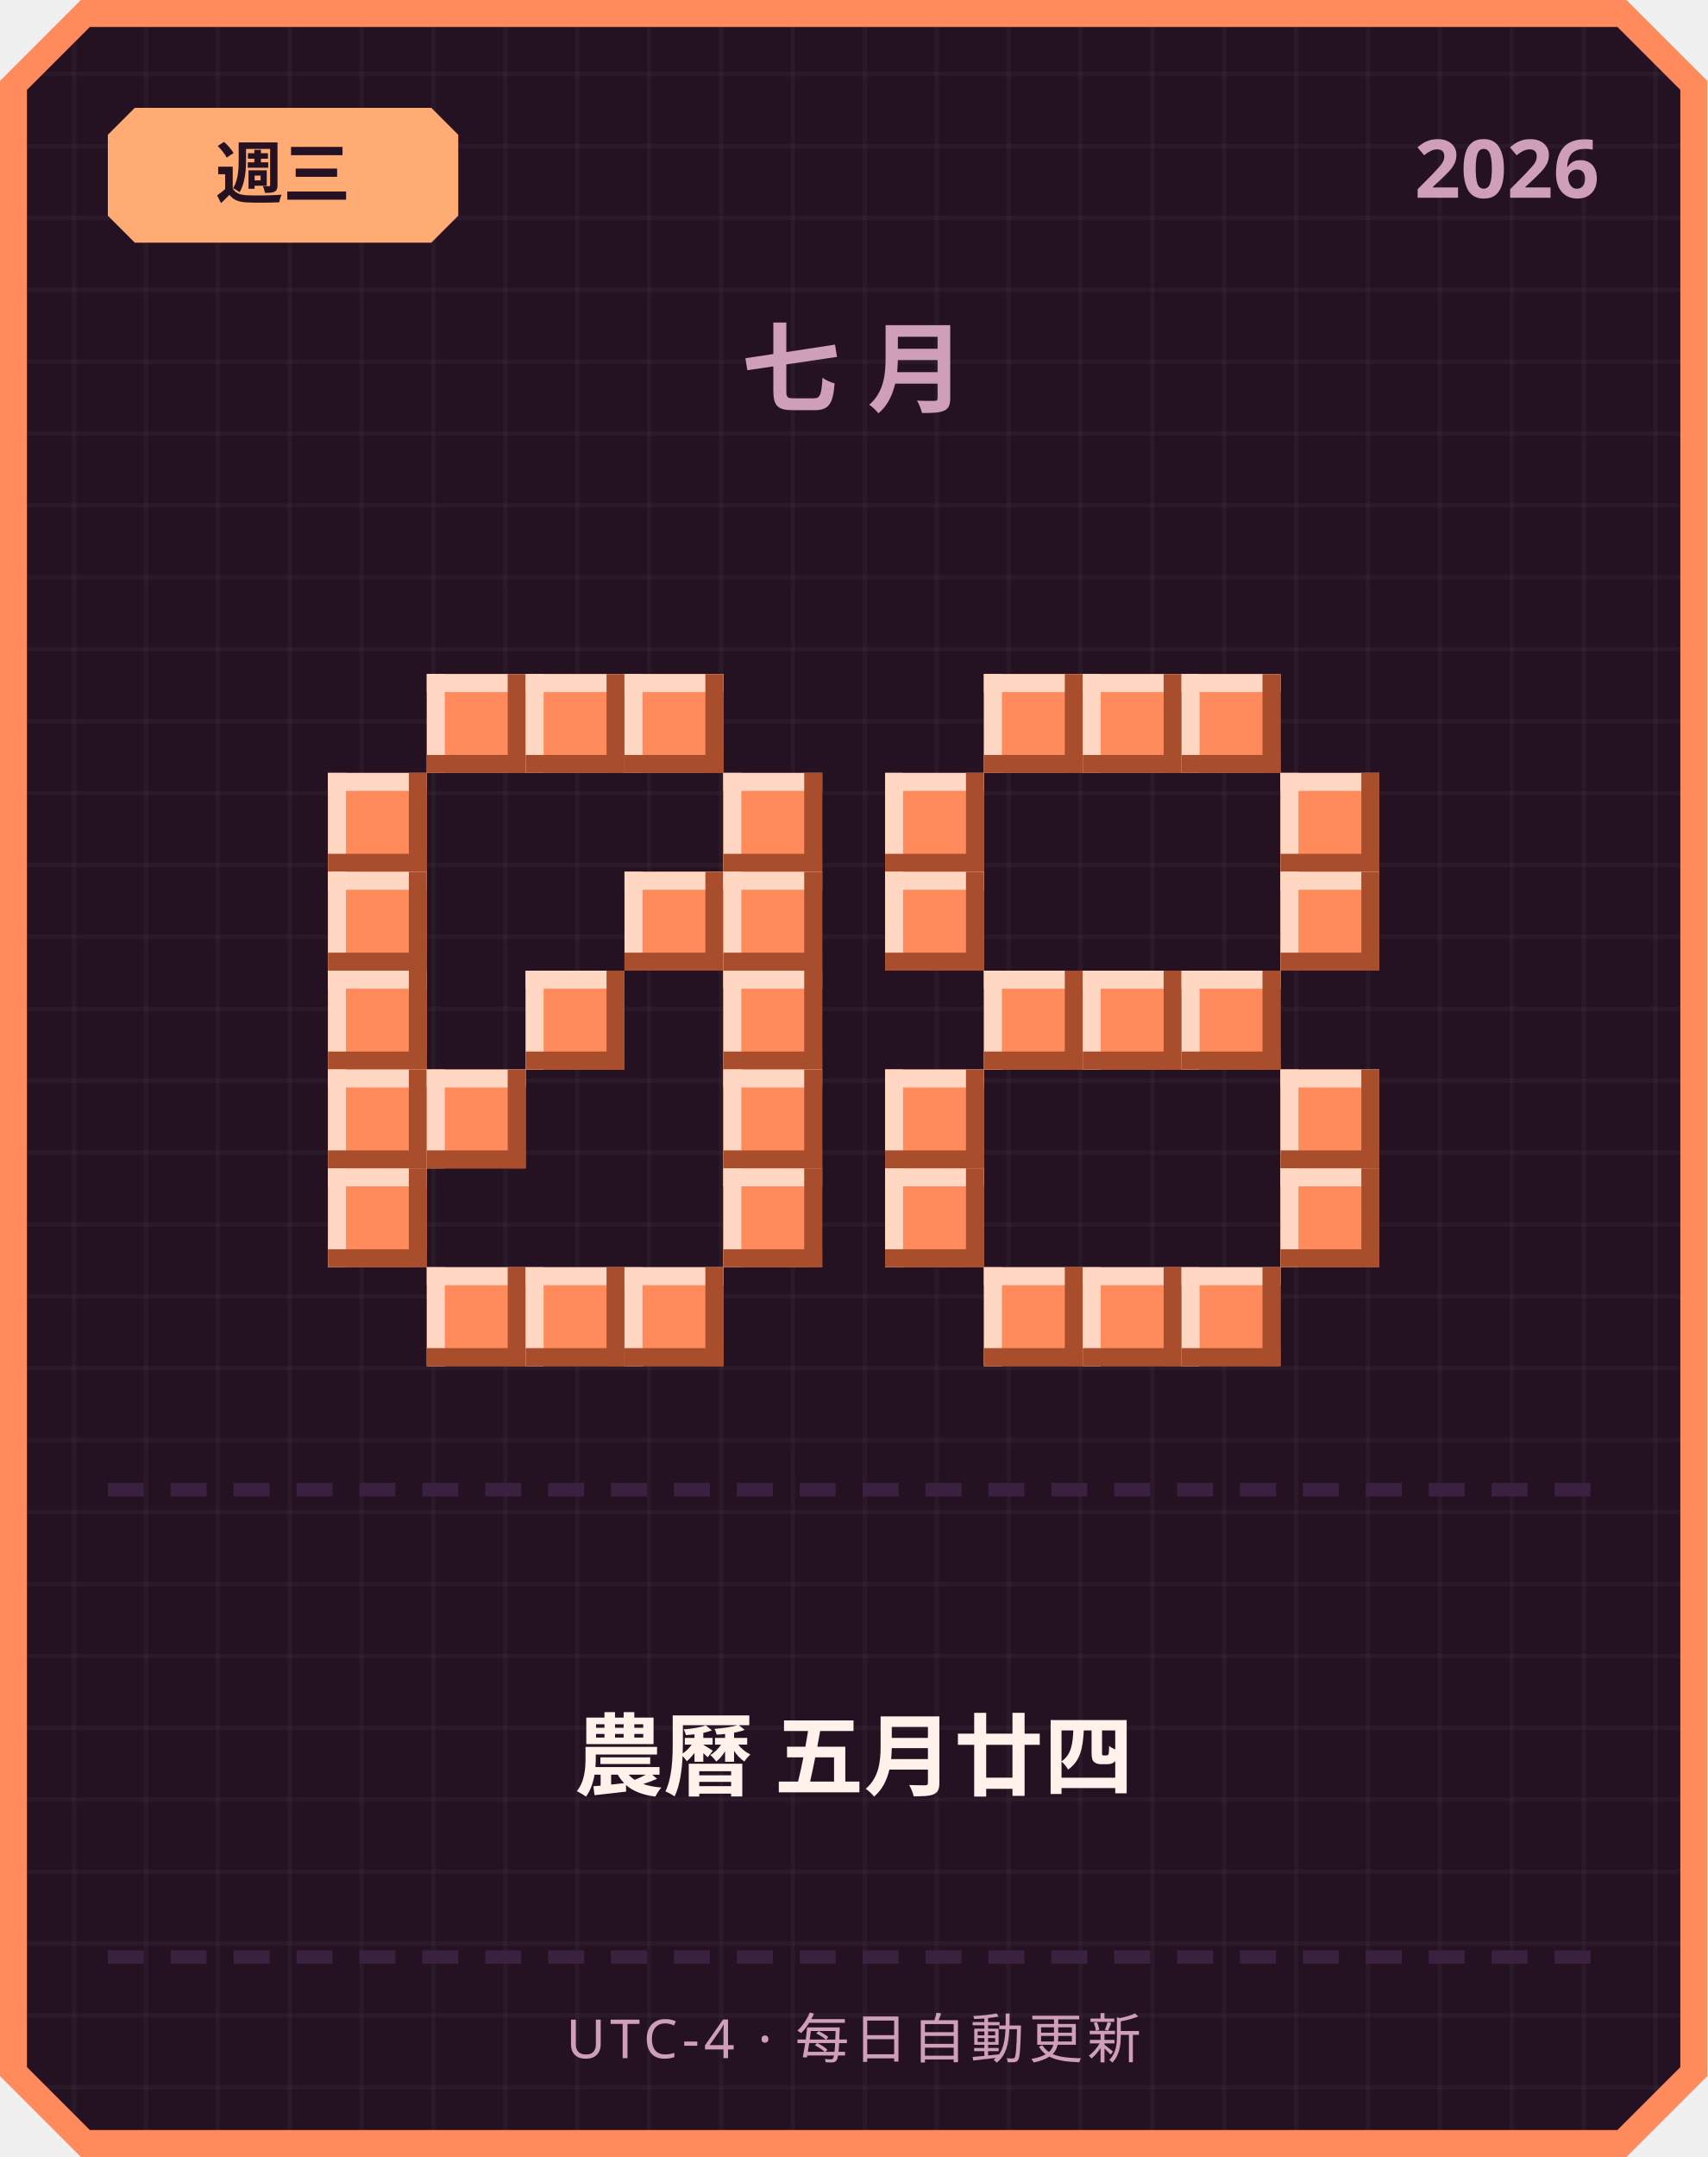
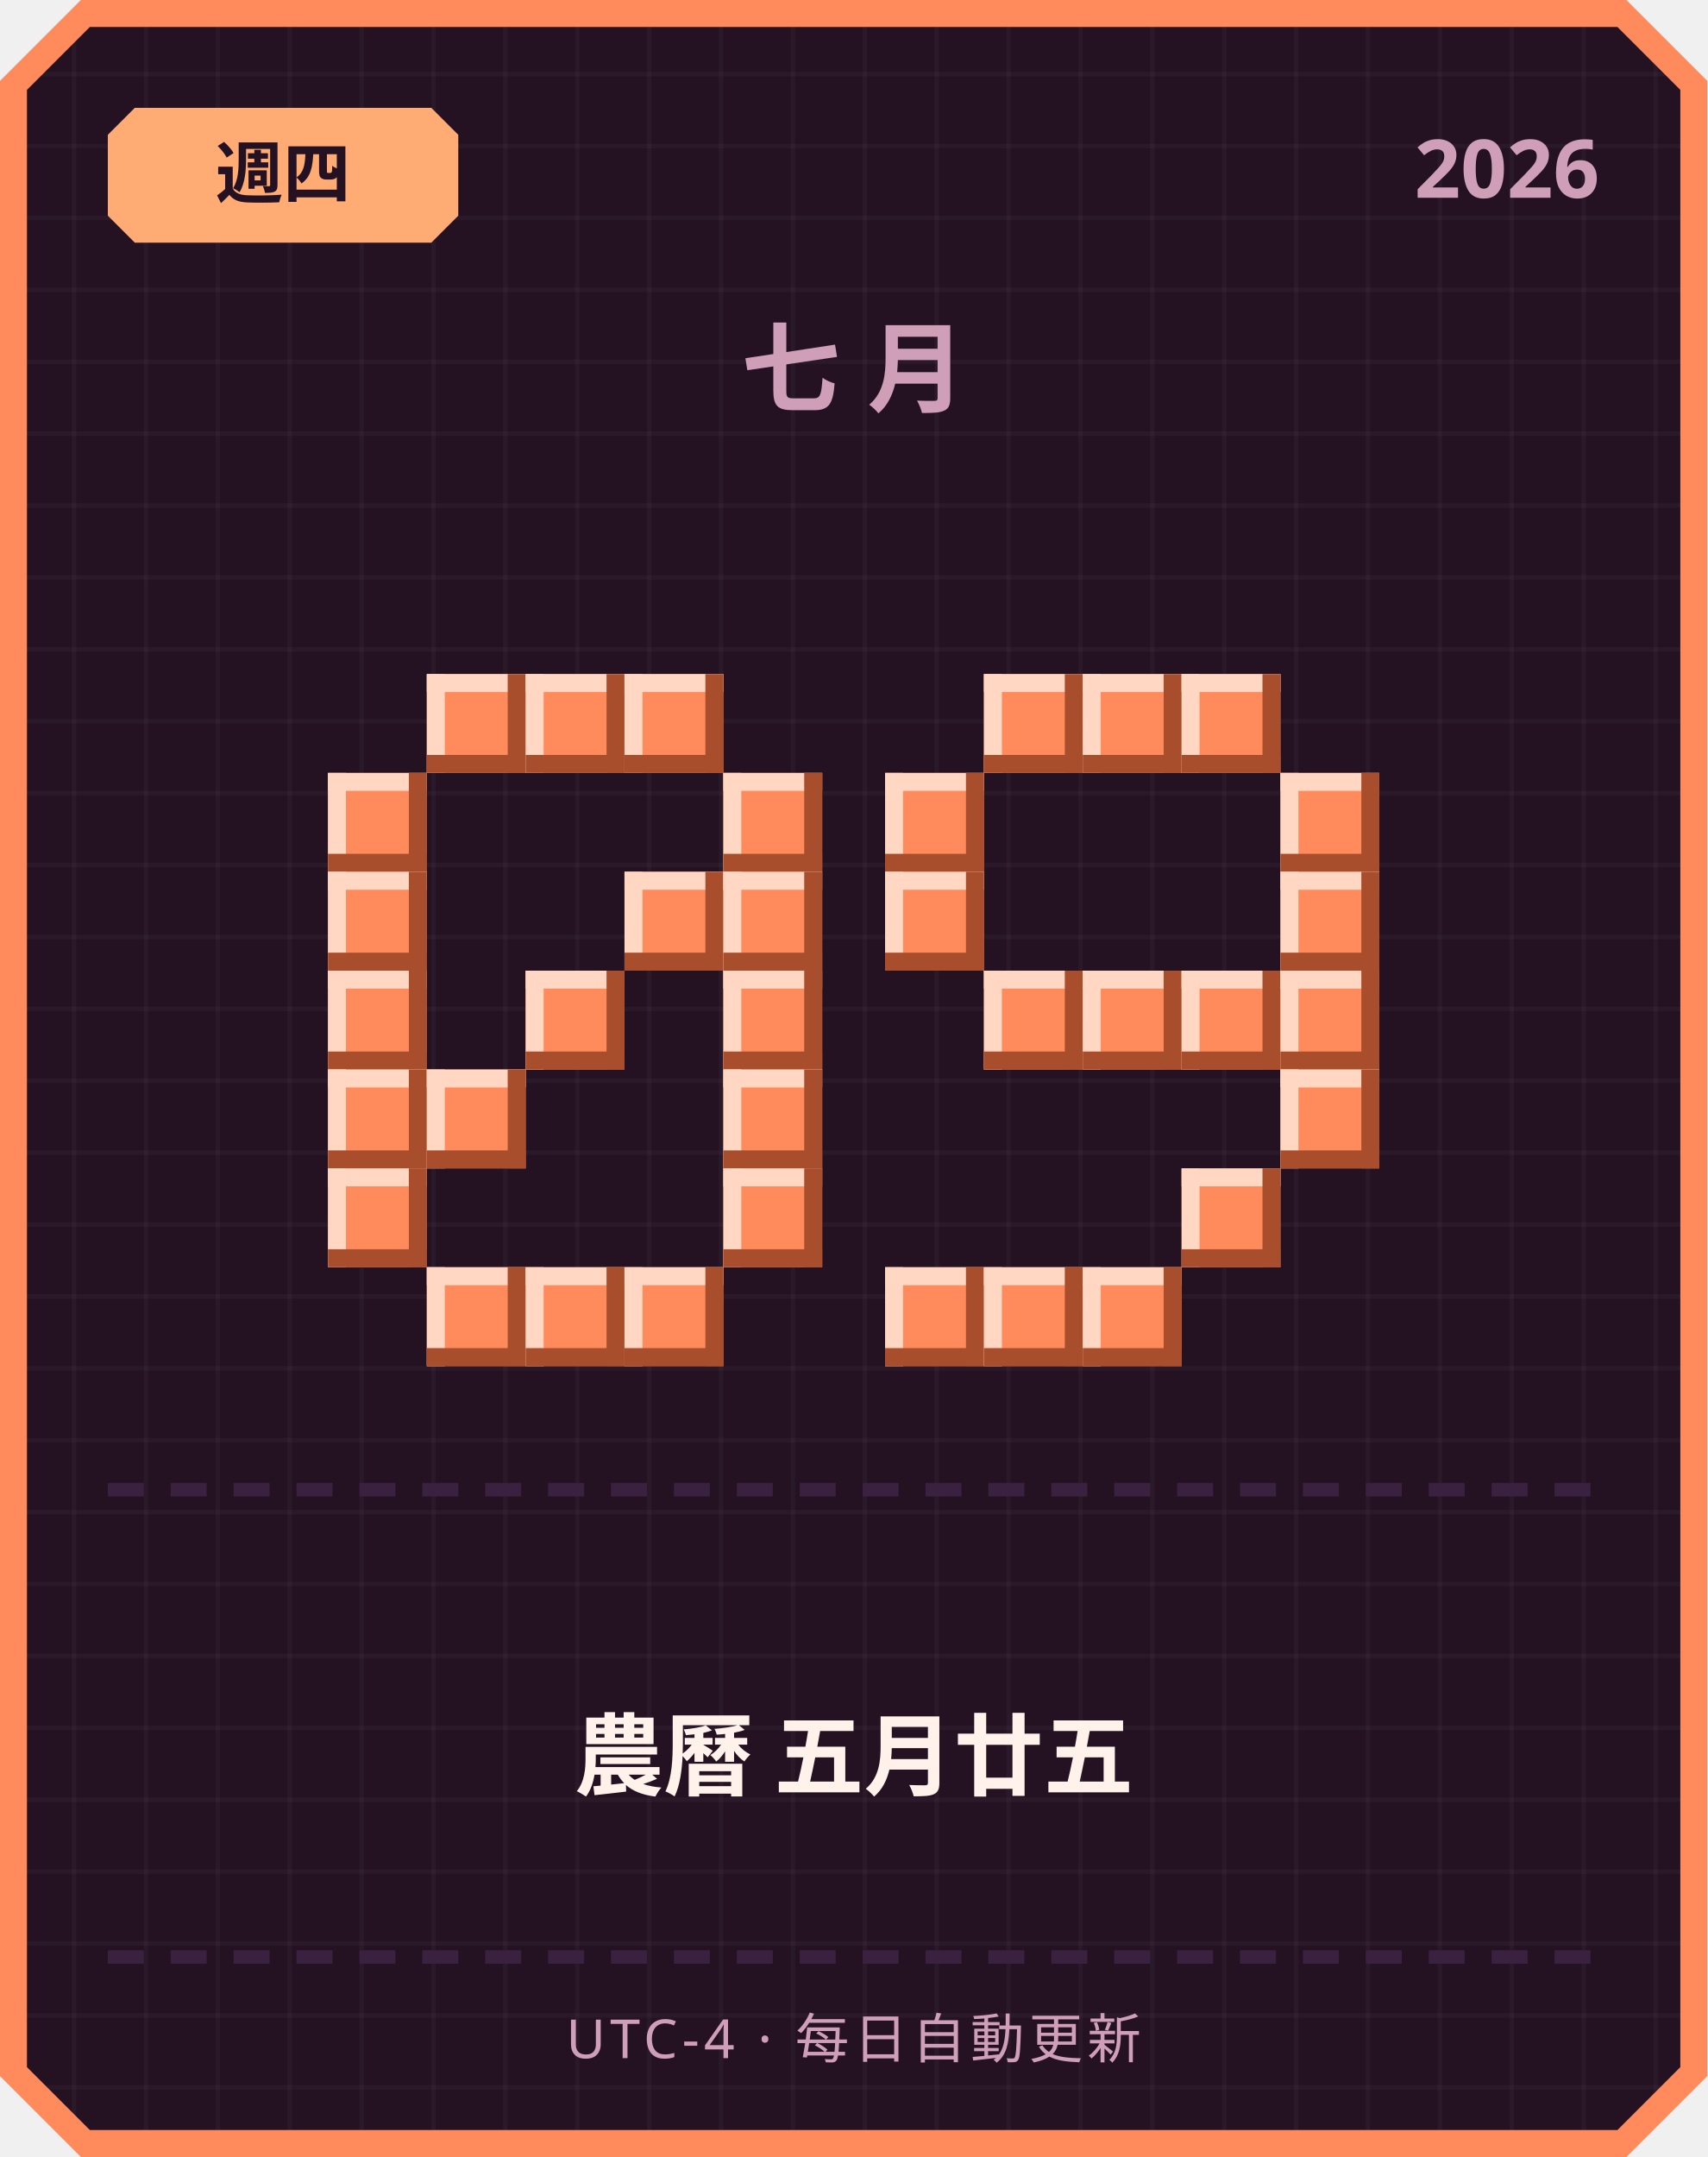
<svg xmlns="http://www.w3.org/2000/svg" width="380" height="480" viewBox="0 0 380 480">
  <defs>
    <pattern id="grid" width="16" height="16" patternUnits="userSpaceOnUse">
      <rect width="16" height="16" fill="#241222" />
      <rect width="1" height="16" fill="#ffffff" opacity="0.03" />
      <rect width="16" height="1" fill="#ffffff" opacity="0.03" />
    </pattern>
  </defs>
  <path d="M 18,0 L 362,0 L 380,18 L 380,462 L 362,480 L 18,480 L 0,462 L 0,18 Z" fill="#ff8a5c" />
  <path d="M 20,6 L 360,6 L 374,20 L 374,460 L 360,474 L 20,474 L 6,460 L 6,20 Z" fill="url(#grid)" />
  <path d="M 30,24 L 96,24 L 102,30 L 102,48 L 96,54 L 30,54 L 24,48 L 24,30 Z" fill="#ffab73" />
-   <text x="63" y="44" text-anchor="middle" font-family="'Segoe UI', sans-serif" font-size="15" font-weight="700" fill="#241222">週三</text>
+   <text x="63" y="44" text-anchor="middle" font-family="'Segoe UI', sans-serif" font-size="15" font-weight="700" fill="#241222">週四</text>
  <text x="356" y="44" text-anchor="end" font-family="'Segoe UI', sans-serif" font-size="18" font-weight="700" fill="#cf9fb8">2026</text>
  <text x="190" y="90" text-anchor="middle" font-family="'Segoe UI', sans-serif" font-size="22" font-weight="700" letter-spacing="6" fill="#cf9fb8">七月</text>
  <rect x="95" y="150" width="22" height="22" fill="#ff8a5c" />
  <rect x="95" y="150" width="22" height="4" fill="#ffd7c2" />
  <rect x="95" y="150" width="4" height="22" fill="#ffd7c2" />
  <rect x="95" y="168" width="22" height="4" fill="#a84e2c" />
  <rect x="113" y="150" width="4" height="22" fill="#a84e2c" />
  <rect x="117" y="150" width="22" height="22" fill="#ff8a5c" />
  <rect x="117" y="150" width="22" height="4" fill="#ffd7c2" />
  <rect x="117" y="150" width="4" height="22" fill="#ffd7c2" />
  <rect x="117" y="168" width="22" height="4" fill="#a84e2c" />
  <rect x="135" y="150" width="4" height="22" fill="#a84e2c" />
  <rect x="139" y="150" width="22" height="22" fill="#ff8a5c" />
  <rect x="139" y="150" width="22" height="4" fill="#ffd7c2" />
  <rect x="139" y="150" width="4" height="22" fill="#ffd7c2" />
  <rect x="139" y="168" width="22" height="4" fill="#a84e2c" />
  <rect x="157" y="150" width="4" height="22" fill="#a84e2c" />
  <rect x="73" y="172" width="22" height="22" fill="#ff8a5c" />
  <rect x="73" y="172" width="22" height="4" fill="#ffd7c2" />
  <rect x="73" y="172" width="4" height="22" fill="#ffd7c2" />
  <rect x="73" y="190" width="22" height="4" fill="#a84e2c" />
  <rect x="91" y="172" width="4" height="22" fill="#a84e2c" />
  <rect x="161" y="172" width="22" height="22" fill="#ff8a5c" />
  <rect x="161" y="172" width="22" height="4" fill="#ffd7c2" />
  <rect x="161" y="172" width="4" height="22" fill="#ffd7c2" />
  <rect x="161" y="190" width="22" height="4" fill="#a84e2c" />
  <rect x="179" y="172" width="4" height="22" fill="#a84e2c" />
  <rect x="73" y="194" width="22" height="22" fill="#ff8a5c" />
  <rect x="73" y="194" width="22" height="4" fill="#ffd7c2" />
  <rect x="73" y="194" width="4" height="22" fill="#ffd7c2" />
  <rect x="73" y="212" width="22" height="4" fill="#a84e2c" />
  <rect x="91" y="194" width="4" height="22" fill="#a84e2c" />
  <rect x="139" y="194" width="22" height="22" fill="#ff8a5c" />
  <rect x="139" y="194" width="22" height="4" fill="#ffd7c2" />
  <rect x="139" y="194" width="4" height="22" fill="#ffd7c2" />
  <rect x="139" y="212" width="22" height="4" fill="#a84e2c" />
  <rect x="157" y="194" width="4" height="22" fill="#a84e2c" />
  <rect x="161" y="194" width="22" height="22" fill="#ff8a5c" />
  <rect x="161" y="194" width="22" height="4" fill="#ffd7c2" />
  <rect x="161" y="194" width="4" height="22" fill="#ffd7c2" />
  <rect x="161" y="212" width="22" height="4" fill="#a84e2c" />
  <rect x="179" y="194" width="4" height="22" fill="#a84e2c" />
  <rect x="73" y="216" width="22" height="22" fill="#ff8a5c" />
  <rect x="73" y="216" width="22" height="4" fill="#ffd7c2" />
  <rect x="73" y="216" width="4" height="22" fill="#ffd7c2" />
  <rect x="73" y="234" width="22" height="4" fill="#a84e2c" />
  <rect x="91" y="216" width="4" height="22" fill="#a84e2c" />
  <rect x="117" y="216" width="22" height="22" fill="#ff8a5c" />
  <rect x="117" y="216" width="22" height="4" fill="#ffd7c2" />
  <rect x="117" y="216" width="4" height="22" fill="#ffd7c2" />
  <rect x="117" y="234" width="22" height="4" fill="#a84e2c" />
  <rect x="135" y="216" width="4" height="22" fill="#a84e2c" />
  <rect x="161" y="216" width="22" height="22" fill="#ff8a5c" />
  <rect x="161" y="216" width="22" height="4" fill="#ffd7c2" />
  <rect x="161" y="216" width="4" height="22" fill="#ffd7c2" />
  <rect x="161" y="234" width="22" height="4" fill="#a84e2c" />
  <rect x="179" y="216" width="4" height="22" fill="#a84e2c" />
  <rect x="73" y="238" width="22" height="22" fill="#ff8a5c" />
  <rect x="73" y="238" width="22" height="4" fill="#ffd7c2" />
  <rect x="73" y="238" width="4" height="22" fill="#ffd7c2" />
  <rect x="73" y="256" width="22" height="4" fill="#a84e2c" />
  <rect x="91" y="238" width="4" height="22" fill="#a84e2c" />
  <rect x="95" y="238" width="22" height="22" fill="#ff8a5c" />
  <rect x="95" y="238" width="22" height="4" fill="#ffd7c2" />
  <rect x="95" y="238" width="4" height="22" fill="#ffd7c2" />
  <rect x="95" y="256" width="22" height="4" fill="#a84e2c" />
  <rect x="113" y="238" width="4" height="22" fill="#a84e2c" />
  <rect x="161" y="238" width="22" height="22" fill="#ff8a5c" />
  <rect x="161" y="238" width="22" height="4" fill="#ffd7c2" />
  <rect x="161" y="238" width="4" height="22" fill="#ffd7c2" />
  <rect x="161" y="256" width="22" height="4" fill="#a84e2c" />
  <rect x="179" y="238" width="4" height="22" fill="#a84e2c" />
  <rect x="73" y="260" width="22" height="22" fill="#ff8a5c" />
  <rect x="73" y="260" width="22" height="4" fill="#ffd7c2" />
  <rect x="73" y="260" width="4" height="22" fill="#ffd7c2" />
  <rect x="73" y="278" width="22" height="4" fill="#a84e2c" />
  <rect x="91" y="260" width="4" height="22" fill="#a84e2c" />
  <rect x="161" y="260" width="22" height="22" fill="#ff8a5c" />
  <rect x="161" y="260" width="22" height="4" fill="#ffd7c2" />
  <rect x="161" y="260" width="4" height="22" fill="#ffd7c2" />
  <rect x="161" y="278" width="22" height="4" fill="#a84e2c" />
  <rect x="179" y="260" width="4" height="22" fill="#a84e2c" />
  <rect x="95" y="282" width="22" height="22" fill="#ff8a5c" />
  <rect x="95" y="282" width="22" height="4" fill="#ffd7c2" />
  <rect x="95" y="282" width="4" height="22" fill="#ffd7c2" />
  <rect x="95" y="300" width="22" height="4" fill="#a84e2c" />
  <rect x="113" y="282" width="4" height="22" fill="#a84e2c" />
  <rect x="117" y="282" width="22" height="22" fill="#ff8a5c" />
  <rect x="117" y="282" width="22" height="4" fill="#ffd7c2" />
  <rect x="117" y="282" width="4" height="22" fill="#ffd7c2" />
  <rect x="117" y="300" width="22" height="4" fill="#a84e2c" />
  <rect x="135" y="282" width="4" height="22" fill="#a84e2c" />
  <rect x="139" y="282" width="22" height="22" fill="#ff8a5c" />
  <rect x="139" y="282" width="22" height="4" fill="#ffd7c2" />
  <rect x="139" y="282" width="4" height="22" fill="#ffd7c2" />
  <rect x="139" y="300" width="22" height="4" fill="#a84e2c" />
  <rect x="157" y="282" width="4" height="22" fill="#a84e2c" />
  <rect x="219" y="150" width="22" height="22" fill="#ff8a5c" />
  <rect x="219" y="150" width="22" height="4" fill="#ffd7c2" />
  <rect x="219" y="150" width="4" height="22" fill="#ffd7c2" />
  <rect x="219" y="168" width="22" height="4" fill="#a84e2c" />
  <rect x="237" y="150" width="4" height="22" fill="#a84e2c" />
  <rect x="241" y="150" width="22" height="22" fill="#ff8a5c" />
  <rect x="241" y="150" width="22" height="4" fill="#ffd7c2" />
  <rect x="241" y="150" width="4" height="22" fill="#ffd7c2" />
  <rect x="241" y="168" width="22" height="4" fill="#a84e2c" />
  <rect x="259" y="150" width="4" height="22" fill="#a84e2c" />
  <rect x="263" y="150" width="22" height="22" fill="#ff8a5c" />
  <rect x="263" y="150" width="22" height="4" fill="#ffd7c2" />
  <rect x="263" y="150" width="4" height="22" fill="#ffd7c2" />
  <rect x="263" y="168" width="22" height="4" fill="#a84e2c" />
  <rect x="281" y="150" width="4" height="22" fill="#a84e2c" />
  <rect x="197" y="172" width="22" height="22" fill="#ff8a5c" />
  <rect x="197" y="172" width="22" height="4" fill="#ffd7c2" />
  <rect x="197" y="172" width="4" height="22" fill="#ffd7c2" />
  <rect x="197" y="190" width="22" height="4" fill="#a84e2c" />
  <rect x="215" y="172" width="4" height="22" fill="#a84e2c" />
  <rect x="285" y="172" width="22" height="22" fill="#ff8a5c" />
  <rect x="285" y="172" width="22" height="4" fill="#ffd7c2" />
  <rect x="285" y="172" width="4" height="22" fill="#ffd7c2" />
  <rect x="285" y="190" width="22" height="4" fill="#a84e2c" />
  <rect x="303" y="172" width="4" height="22" fill="#a84e2c" />
  <rect x="197" y="194" width="22" height="22" fill="#ff8a5c" />
  <rect x="197" y="194" width="22" height="4" fill="#ffd7c2" />
  <rect x="197" y="194" width="4" height="22" fill="#ffd7c2" />
  <rect x="197" y="212" width="22" height="4" fill="#a84e2c" />
  <rect x="215" y="194" width="4" height="22" fill="#a84e2c" />
  <rect x="285" y="194" width="22" height="22" fill="#ff8a5c" />
  <rect x="285" y="194" width="22" height="4" fill="#ffd7c2" />
  <rect x="285" y="194" width="4" height="22" fill="#ffd7c2" />
  <rect x="285" y="212" width="22" height="4" fill="#a84e2c" />
  <rect x="303" y="194" width="4" height="22" fill="#a84e2c" />
  <rect x="219" y="216" width="22" height="22" fill="#ff8a5c" />
  <rect x="219" y="216" width="22" height="4" fill="#ffd7c2" />
  <rect x="219" y="216" width="4" height="22" fill="#ffd7c2" />
  <rect x="219" y="234" width="22" height="4" fill="#a84e2c" />
  <rect x="237" y="216" width="4" height="22" fill="#a84e2c" />
  <rect x="241" y="216" width="22" height="22" fill="#ff8a5c" />
  <rect x="241" y="216" width="22" height="4" fill="#ffd7c2" />
  <rect x="241" y="216" width="4" height="22" fill="#ffd7c2" />
  <rect x="241" y="234" width="22" height="4" fill="#a84e2c" />
  <rect x="259" y="216" width="4" height="22" fill="#a84e2c" />
  <rect x="263" y="216" width="22" height="22" fill="#ff8a5c" />
  <rect x="263" y="216" width="22" height="4" fill="#ffd7c2" />
  <rect x="263" y="216" width="4" height="22" fill="#ffd7c2" />
  <rect x="263" y="234" width="22" height="4" fill="#a84e2c" />
  <rect x="281" y="216" width="4" height="22" fill="#a84e2c" />
-   <rect x="197" y="238" width="22" height="22" fill="#ff8a5c" />
-   <rect x="197" y="238" width="22" height="4" fill="#ffd7c2" />
-   <rect x="197" y="238" width="4" height="22" fill="#ffd7c2" />
-   <rect x="197" y="256" width="22" height="4" fill="#a84e2c" />
-   <rect x="215" y="238" width="4" height="22" fill="#a84e2c" />
+   <rect x="285" y="216" width="22" height="22" fill="#ff8a5c" />
+   <rect x="285" y="216" width="22" height="4" fill="#ffd7c2" />
+   <rect x="285" y="216" width="4" height="22" fill="#ffd7c2" />
+   <rect x="285" y="234" width="22" height="4" fill="#a84e2c" />
+   <rect x="303" y="216" width="4" height="22" fill="#a84e2c" />
  <rect x="285" y="238" width="22" height="22" fill="#ff8a5c" />
  <rect x="285" y="238" width="22" height="4" fill="#ffd7c2" />
  <rect x="285" y="238" width="4" height="22" fill="#ffd7c2" />
  <rect x="285" y="256" width="22" height="4" fill="#a84e2c" />
  <rect x="303" y="238" width="4" height="22" fill="#a84e2c" />
-   <rect x="197" y="260" width="22" height="22" fill="#ff8a5c" />
-   <rect x="197" y="260" width="22" height="4" fill="#ffd7c2" />
-   <rect x="197" y="260" width="4" height="22" fill="#ffd7c2" />
-   <rect x="197" y="278" width="22" height="4" fill="#a84e2c" />
-   <rect x="215" y="260" width="4" height="22" fill="#a84e2c" />
-   <rect x="285" y="260" width="22" height="22" fill="#ff8a5c" />
-   <rect x="285" y="260" width="22" height="4" fill="#ffd7c2" />
-   <rect x="285" y="260" width="4" height="22" fill="#ffd7c2" />
-   <rect x="285" y="278" width="22" height="4" fill="#a84e2c" />
-   <rect x="303" y="260" width="4" height="22" fill="#a84e2c" />
+   <rect x="263" y="260" width="22" height="22" fill="#ff8a5c" />
+   <rect x="263" y="260" width="22" height="4" fill="#ffd7c2" />
+   <rect x="263" y="260" width="4" height="22" fill="#ffd7c2" />
+   <rect x="263" y="278" width="22" height="4" fill="#a84e2c" />
+   <rect x="281" y="260" width="4" height="22" fill="#a84e2c" />
+   <rect x="197" y="282" width="22" height="22" fill="#ff8a5c" />
+   <rect x="197" y="282" width="22" height="4" fill="#ffd7c2" />
+   <rect x="197" y="282" width="4" height="22" fill="#ffd7c2" />
+   <rect x="197" y="300" width="22" height="4" fill="#a84e2c" />
+   <rect x="215" y="282" width="4" height="22" fill="#a84e2c" />
  <rect x="219" y="282" width="22" height="22" fill="#ff8a5c" />
  <rect x="219" y="282" width="22" height="4" fill="#ffd7c2" />
  <rect x="219" y="282" width="4" height="22" fill="#ffd7c2" />
  <rect x="219" y="300" width="22" height="4" fill="#a84e2c" />
  <rect x="237" y="282" width="4" height="22" fill="#a84e2c" />
  <rect x="241" y="282" width="22" height="22" fill="#ff8a5c" />
  <rect x="241" y="282" width="22" height="4" fill="#ffd7c2" />
  <rect x="241" y="282" width="4" height="22" fill="#ffd7c2" />
  <rect x="241" y="300" width="22" height="4" fill="#a84e2c" />
  <rect x="259" y="282" width="4" height="22" fill="#a84e2c" />
-   <rect x="263" y="282" width="22" height="22" fill="#ff8a5c" />
-   <rect x="263" y="282" width="22" height="4" fill="#ffd7c2" />
-   <rect x="263" y="282" width="4" height="22" fill="#ffd7c2" />
-   <rect x="263" y="300" width="22" height="4" fill="#a84e2c" />
-   <rect x="281" y="282" width="4" height="22" fill="#a84e2c" />
  <rect x="24" y="330" width="8" height="3" fill="#3b2140" />
  <rect x="38" y="330" width="8" height="3" fill="#3b2140" />
  <rect x="52" y="330" width="8" height="3" fill="#3b2140" />
  <rect x="66" y="330" width="8" height="3" fill="#3b2140" />
  <rect x="80" y="330" width="8" height="3" fill="#3b2140" />
  <rect x="94" y="330" width="8" height="3" fill="#3b2140" />
  <rect x="108" y="330" width="8" height="3" fill="#3b2140" />
  <rect x="122" y="330" width="8" height="3" fill="#3b2140" />
  <rect x="136" y="330" width="8" height="3" fill="#3b2140" />
  <rect x="150" y="330" width="8" height="3" fill="#3b2140" />
  <rect x="164" y="330" width="8" height="3" fill="#3b2140" />
  <rect x="178" y="330" width="8" height="3" fill="#3b2140" />
  <rect x="192" y="330" width="8" height="3" fill="#3b2140" />
  <rect x="206" y="330" width="8" height="3" fill="#3b2140" />
  <rect x="220" y="330" width="8" height="3" fill="#3b2140" />
  <rect x="234" y="330" width="8" height="3" fill="#3b2140" />
  <rect x="248" y="330" width="8" height="3" fill="#3b2140" />
  <rect x="262" y="330" width="8" height="3" fill="#3b2140" />
  <rect x="276" y="330" width="8" height="3" fill="#3b2140" />
  <rect x="290" y="330" width="8" height="3" fill="#3b2140" />
  <rect x="304" y="330" width="8" height="3" fill="#3b2140" />
  <rect x="318" y="330" width="8" height="3" fill="#3b2140" />
  <rect x="332" y="330" width="8" height="3" fill="#3b2140" />
  <rect x="346" y="330" width="8" height="3" fill="#3b2140" />
-   <text x="190" y="398" text-anchor="middle" font-family="'Segoe UI', 'Microsoft JhengHei', sans-serif" font-size="20" font-weight="700" fill="#fff2eb">農曆 五月廿四</text>
+   <text x="190" y="398" text-anchor="middle" font-family="'Segoe UI', 'Microsoft JhengHei', sans-serif" font-size="20" font-weight="700" fill="#fff2eb">農曆 五月廿五</text>
  <rect x="24" y="434" width="8" height="3" fill="#3b2140" />
  <rect x="38" y="434" width="8" height="3" fill="#3b2140" />
  <rect x="52" y="434" width="8" height="3" fill="#3b2140" />
  <rect x="66" y="434" width="8" height="3" fill="#3b2140" />
  <rect x="80" y="434" width="8" height="3" fill="#3b2140" />
  <rect x="94" y="434" width="8" height="3" fill="#3b2140" />
  <rect x="108" y="434" width="8" height="3" fill="#3b2140" />
  <rect x="122" y="434" width="8" height="3" fill="#3b2140" />
  <rect x="136" y="434" width="8" height="3" fill="#3b2140" />
  <rect x="150" y="434" width="8" height="3" fill="#3b2140" />
  <rect x="164" y="434" width="8" height="3" fill="#3b2140" />
  <rect x="178" y="434" width="8" height="3" fill="#3b2140" />
  <rect x="192" y="434" width="8" height="3" fill="#3b2140" />
  <rect x="206" y="434" width="8" height="3" fill="#3b2140" />
  <rect x="220" y="434" width="8" height="3" fill="#3b2140" />
  <rect x="234" y="434" width="8" height="3" fill="#3b2140" />
  <rect x="248" y="434" width="8" height="3" fill="#3b2140" />
  <rect x="262" y="434" width="8" height="3" fill="#3b2140" />
  <rect x="276" y="434" width="8" height="3" fill="#3b2140" />
  <rect x="290" y="434" width="8" height="3" fill="#3b2140" />
  <rect x="304" y="434" width="8" height="3" fill="#3b2140" />
  <rect x="318" y="434" width="8" height="3" fill="#3b2140" />
  <rect x="332" y="434" width="8" height="3" fill="#3b2140" />
  <rect x="346" y="434" width="8" height="3" fill="#3b2140" />
  <text x="190" y="458" text-anchor="middle" font-family="'Segoe UI', sans-serif" font-size="12" letter-spacing="1" fill="#cf9fb8">UTC-4 · 每日自動更新</text>
</svg>
